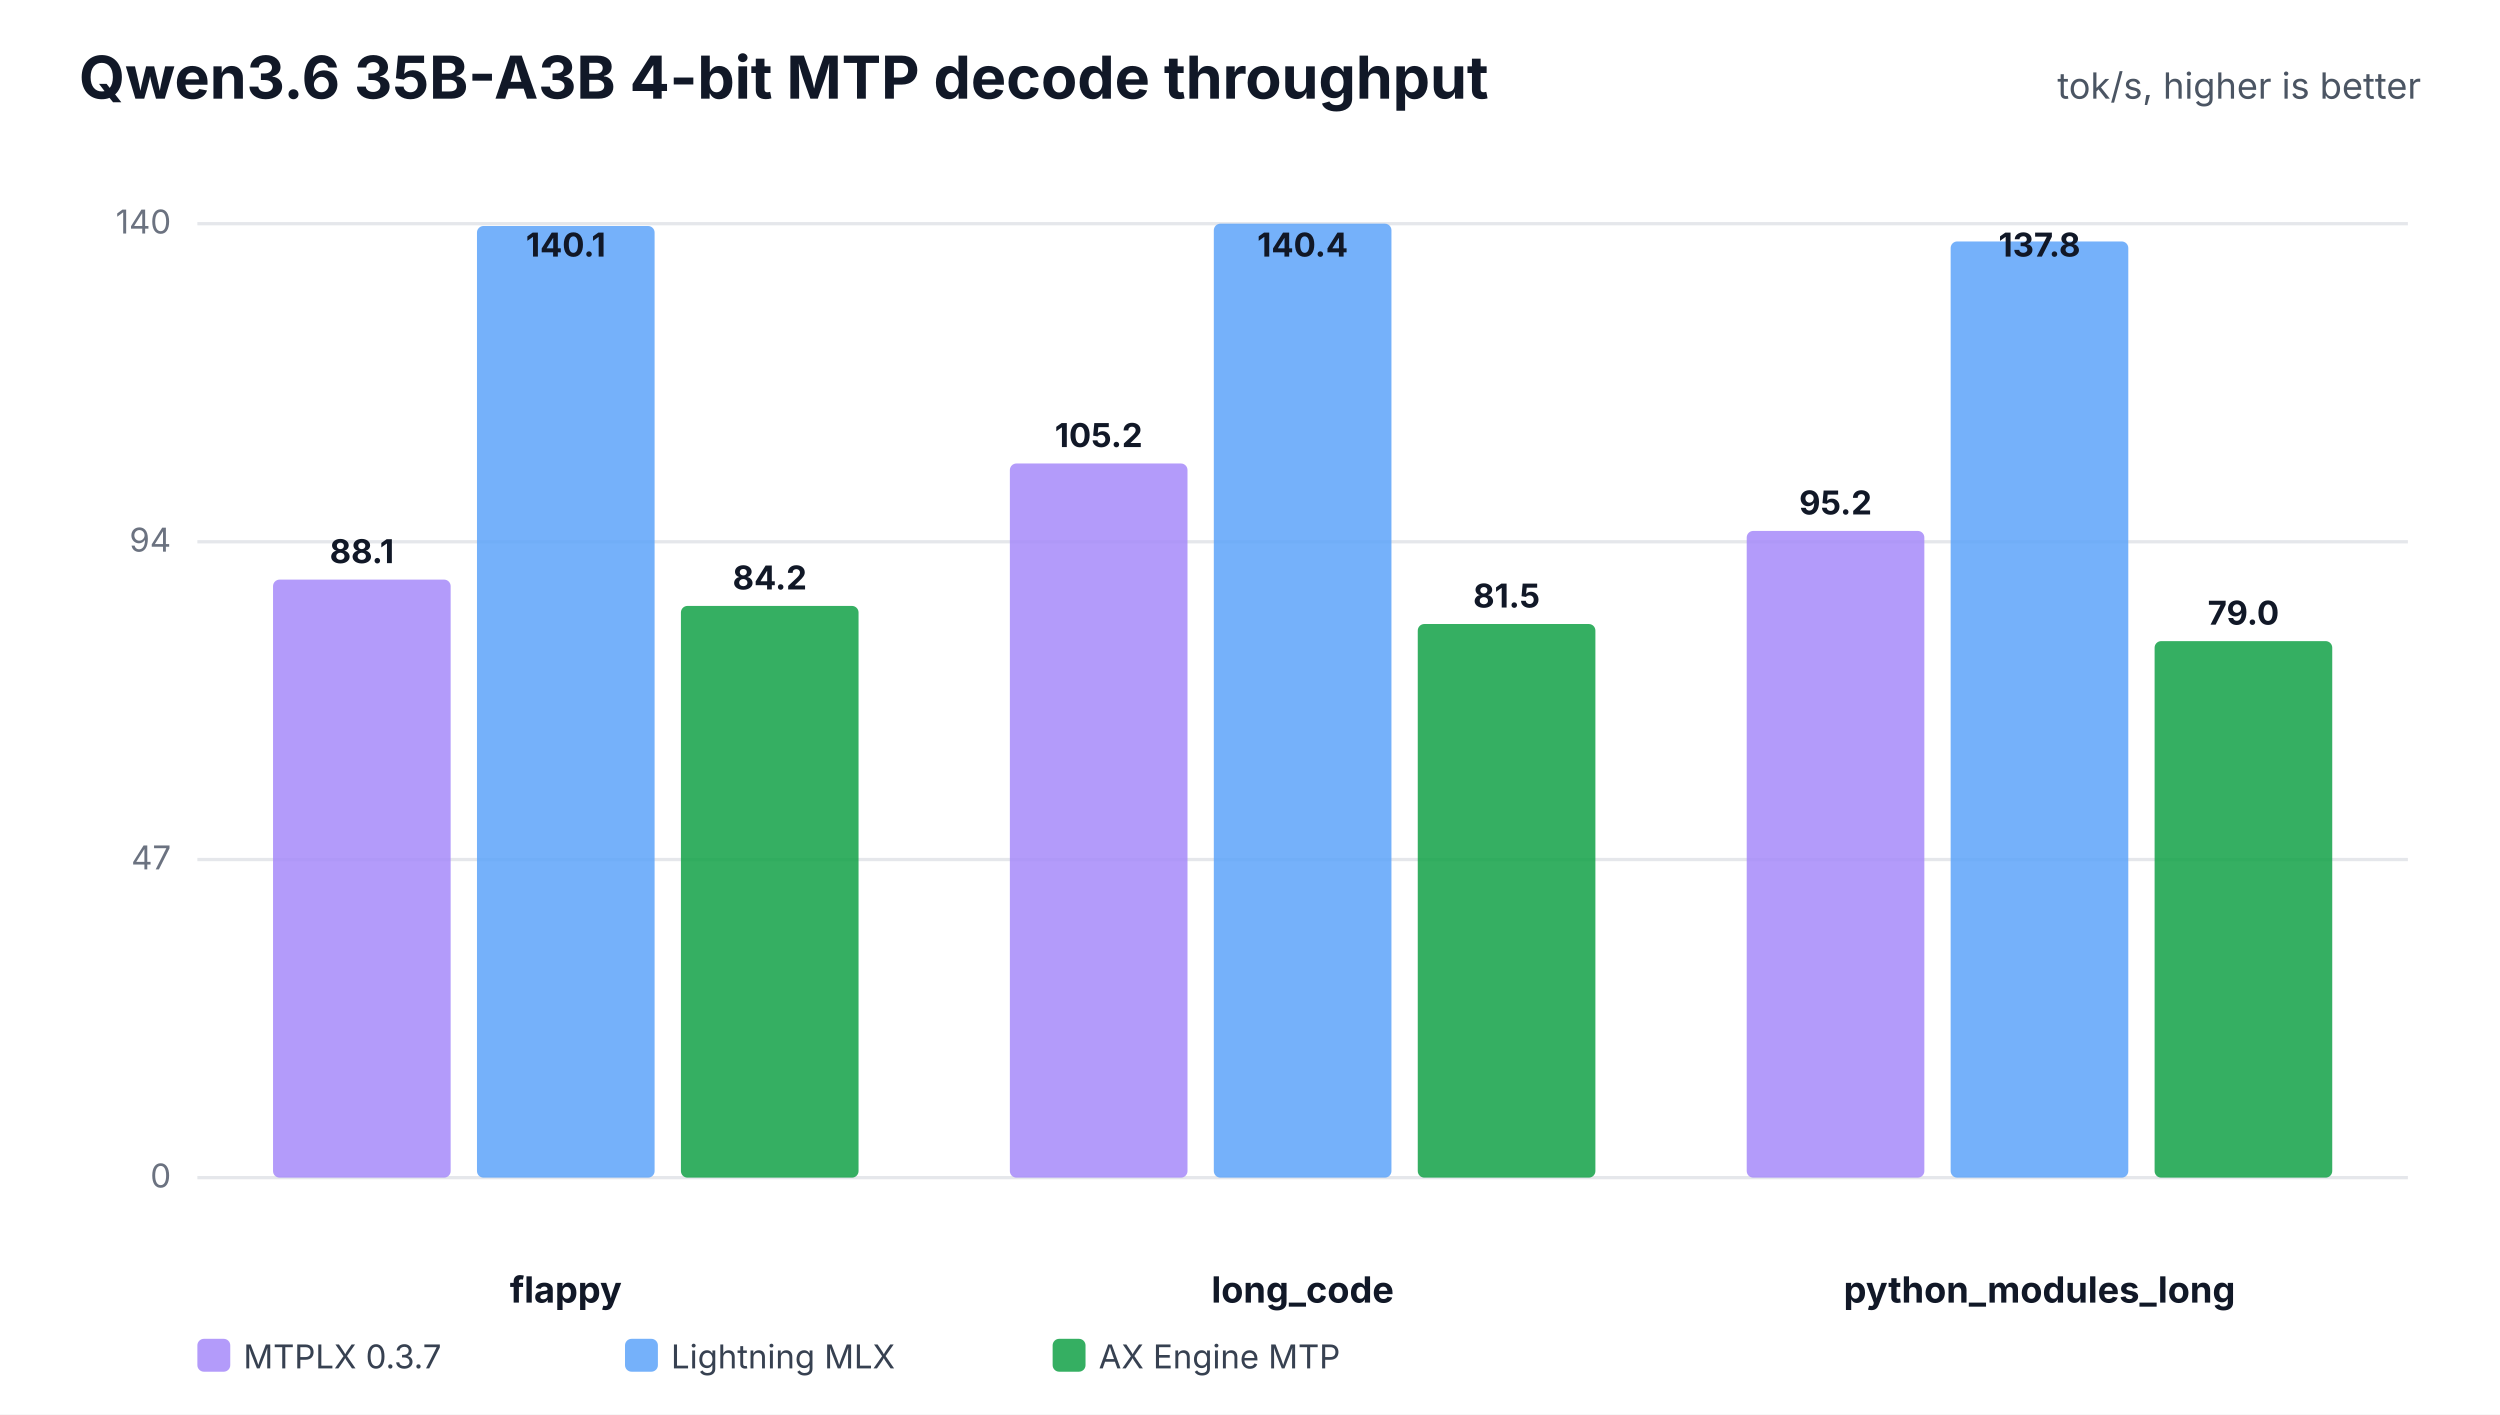
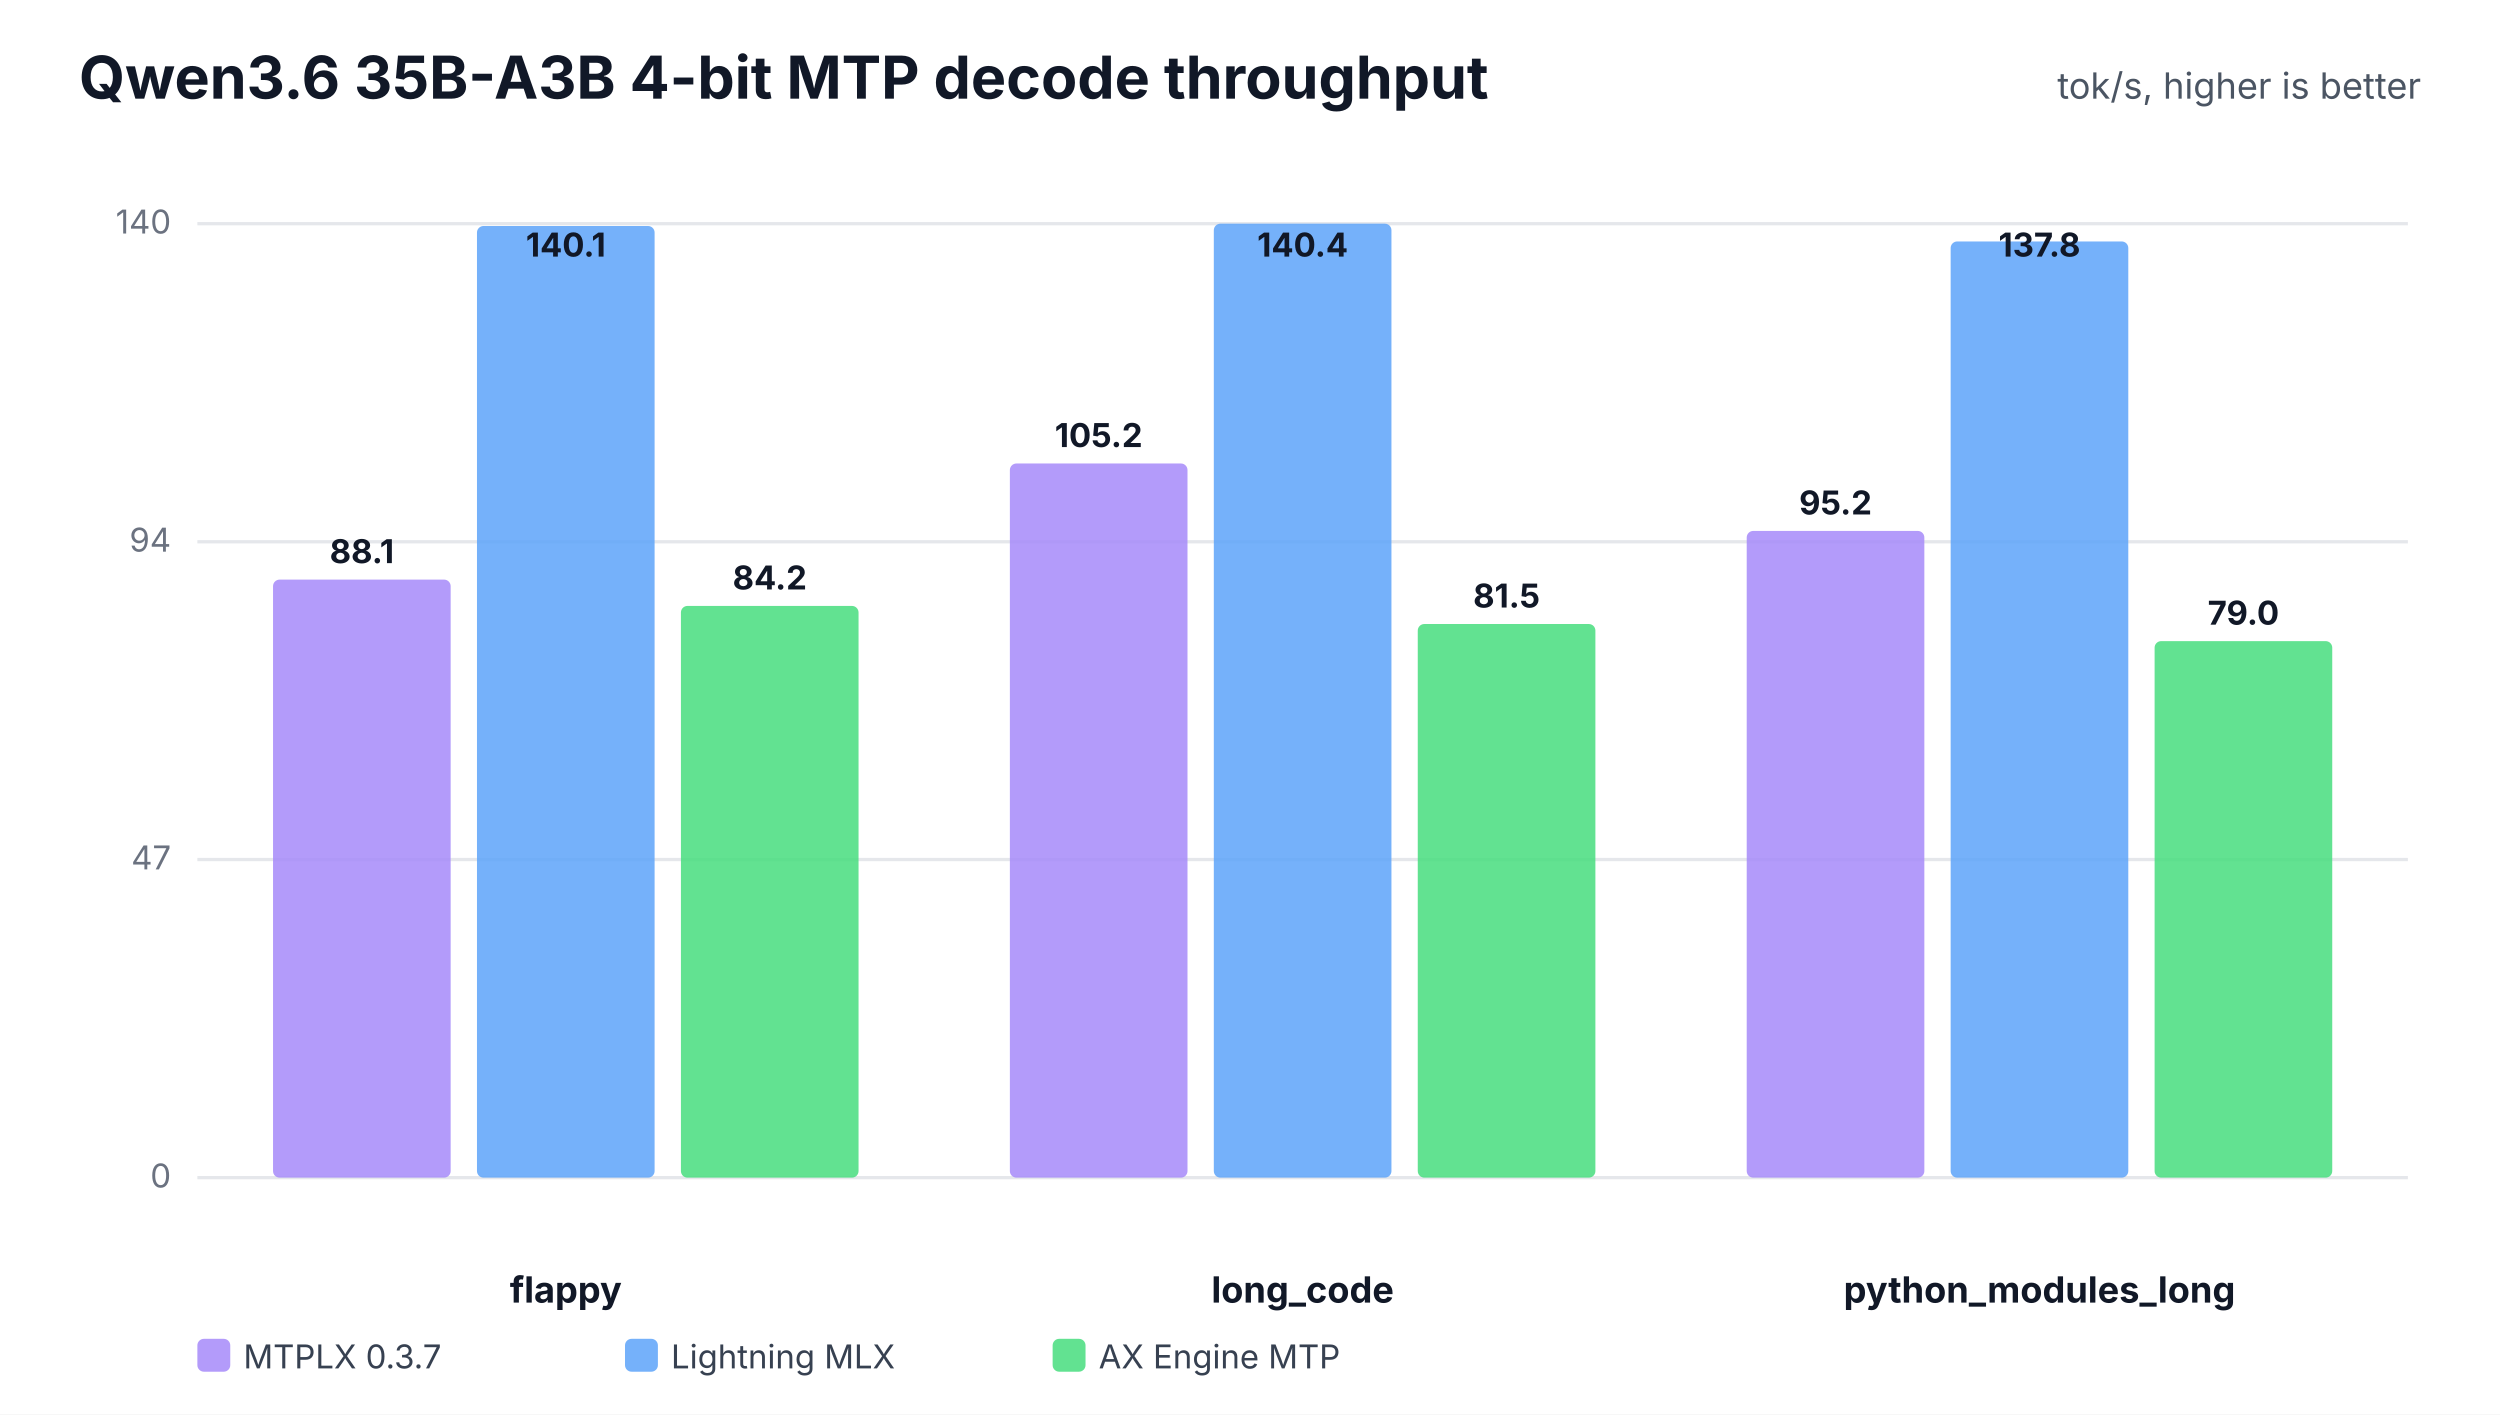
<svg xmlns="http://www.w3.org/2000/svg" width="760" height="430" viewBox="0 0 760 430" role="img">
  <rect width="100%" height="100%" fill="#ffffff" />
  <text x="24" y="30" font-family="Inter,Segoe UI,Arial,sans-serif" font-size="18" font-weight="700" fill="#111827">Qwen3.6 35B-A3B 4-bit MTP decode throughput</text>
  <text x="736" y="30" text-anchor="end" font-family="Inter,Segoe UI,Arial,sans-serif" font-size="11" fill="#4b5563">tok/s, higher is better</text>
  <line x1="60" y1="358.0" x2="732" y2="358.0" stroke="#e5e7eb" stroke-width="1" />
  <text x="52" y="361.0" text-anchor="end" font-family="Inter,Segoe UI,Arial,sans-serif" font-size="10" fill="#6b7280">0</text>
  <line x1="60" y1="261.3" x2="732" y2="261.3" stroke="#e5e7eb" stroke-width="1" />
  <text x="52" y="264.3" text-anchor="end" font-family="Inter,Segoe UI,Arial,sans-serif" font-size="10" fill="#6b7280">47</text>
  <line x1="60" y1="164.7" x2="732" y2="164.7" stroke="#e5e7eb" stroke-width="1" />
  <text x="52" y="167.7" text-anchor="end" font-family="Inter,Segoe UI,Arial,sans-serif" font-size="10" fill="#6b7280">94</text>
  <line x1="60" y1="68.0" x2="732" y2="68.0" stroke="#e5e7eb" stroke-width="1" />
  <text x="52" y="71.0" text-anchor="end" font-family="Inter,Segoe UI,Arial,sans-serif" font-size="10" fill="#6b7280">140</text>
  <text x="172.0" y="396" text-anchor="middle" font-family="Inter,Segoe UI,Arial,sans-serif" font-size="11" font-weight="700" fill="#111827">flappy</text>
  <rect x="83.0" y="176.2" width="54.0" height="181.8" rx="2" fill="#a78bfa" fill-opacity="0.86" />
  <text x="110.0" y="171.2" text-anchor="middle" font-family="Inter,Segoe UI,Arial,sans-serif" font-size="10" font-weight="700" fill="#111827">88.1</text>
  <rect x="145.0" y="68.7" width="54.0" height="289.3" rx="2" fill="#60a5fa" fill-opacity="0.86" />
  <text x="172.0" y="78.0" text-anchor="middle" font-family="Inter,Segoe UI,Arial,sans-serif" font-size="10" font-weight="700" fill="#111827">140.1</text>
-   <rect x="207.0" y="184.2" width="54.0" height="173.8" rx="2" fill="#16a34a" fill-opacity="0.86" />
+   <rect x="207.0" y="184.2" width="54.0" height="173.8" rx="2" fill="#4ade80" fill-opacity="0.86" />
  <text x="234.0" y="179.2" text-anchor="middle" font-family="Inter,Segoe UI,Arial,sans-serif" font-size="10" font-weight="700" fill="#111827">84.2</text>
  <text x="396.0" y="396" text-anchor="middle" font-family="Inter,Segoe UI,Arial,sans-serif" font-size="11" font-weight="700" fill="#111827">long_code</text>
  <rect x="307.0" y="140.9" width="54.0" height="217.1" rx="2" fill="#a78bfa" fill-opacity="0.86" />
  <text x="334.0" y="135.9" text-anchor="middle" font-family="Inter,Segoe UI,Arial,sans-serif" font-size="10" font-weight="700" fill="#111827">105.2</text>
  <rect x="369.0" y="68.0" width="54.0" height="290.0" rx="2" fill="#60a5fa" fill-opacity="0.86" />
  <text x="396.0" y="78.0" text-anchor="middle" font-family="Inter,Segoe UI,Arial,sans-serif" font-size="10" font-weight="700" fill="#111827">140.4</text>
-   <rect x="431.0" y="189.7" width="54.0" height="168.3" rx="2" fill="#16a34a" fill-opacity="0.86" />
+   <rect x="431.0" y="189.7" width="54.0" height="168.3" rx="2" fill="#4ade80" fill-opacity="0.86" />
  <text x="458.0" y="184.7" text-anchor="middle" font-family="Inter,Segoe UI,Arial,sans-serif" font-size="10" font-weight="700" fill="#111827">81.5</text>
  <text x="620.0" y="396" text-anchor="middle" font-family="Inter,Segoe UI,Arial,sans-serif" font-size="11" font-weight="700" fill="#111827">python_modules_long</text>
  <rect x="531.0" y="161.4" width="54.0" height="196.6" rx="2" fill="#a78bfa" fill-opacity="0.86" />
  <text x="558.0" y="156.4" text-anchor="middle" font-family="Inter,Segoe UI,Arial,sans-serif" font-size="10" font-weight="700" fill="#111827">95.2</text>
  <rect x="593.0" y="73.4" width="54.0" height="284.6" rx="2" fill="#60a5fa" fill-opacity="0.86" />
  <text x="620.0" y="78.0" text-anchor="middle" font-family="Inter,Segoe UI,Arial,sans-serif" font-size="10" font-weight="700" fill="#111827">137.8</text>
-   <rect x="655.0" y="194.9" width="54.0" height="163.1" rx="2" fill="#16a34a" fill-opacity="0.86" />
+   <rect x="655.0" y="194.9" width="54.0" height="163.1" rx="2" fill="#4ade80" fill-opacity="0.86" />
  <text x="682.0" y="189.9" text-anchor="middle" font-family="Inter,Segoe UI,Arial,sans-serif" font-size="10" font-weight="700" fill="#111827">79.0</text>
  <rect x="60" y="407" width="10" height="10" rx="2" fill="#a78bfa" fill-opacity="0.86" />
  <text x="74" y="416" font-family="Inter,Segoe UI,Arial,sans-serif" font-size="10" fill="#374151">MTPLX 0.3.7</text>
  <rect x="190" y="407" width="10" height="10" rx="2" fill="#60a5fa" fill-opacity="0.86" />
  <text x="204" y="416" font-family="Inter,Segoe UI,Arial,sans-serif" font-size="10" fill="#374151">Lightning MLX</text>
-   <rect x="320" y="407" width="10" height="10" rx="2" fill="#16a34a" fill-opacity="0.86" />
+   <rect x="320" y="407" width="10" height="10" rx="2" fill="#4ade80" fill-opacity="0.86" />
  <text x="334" y="416" font-family="Inter,Segoe UI,Arial,sans-serif" font-size="10" fill="#374151">AX Engine MTP</text>
</svg>
